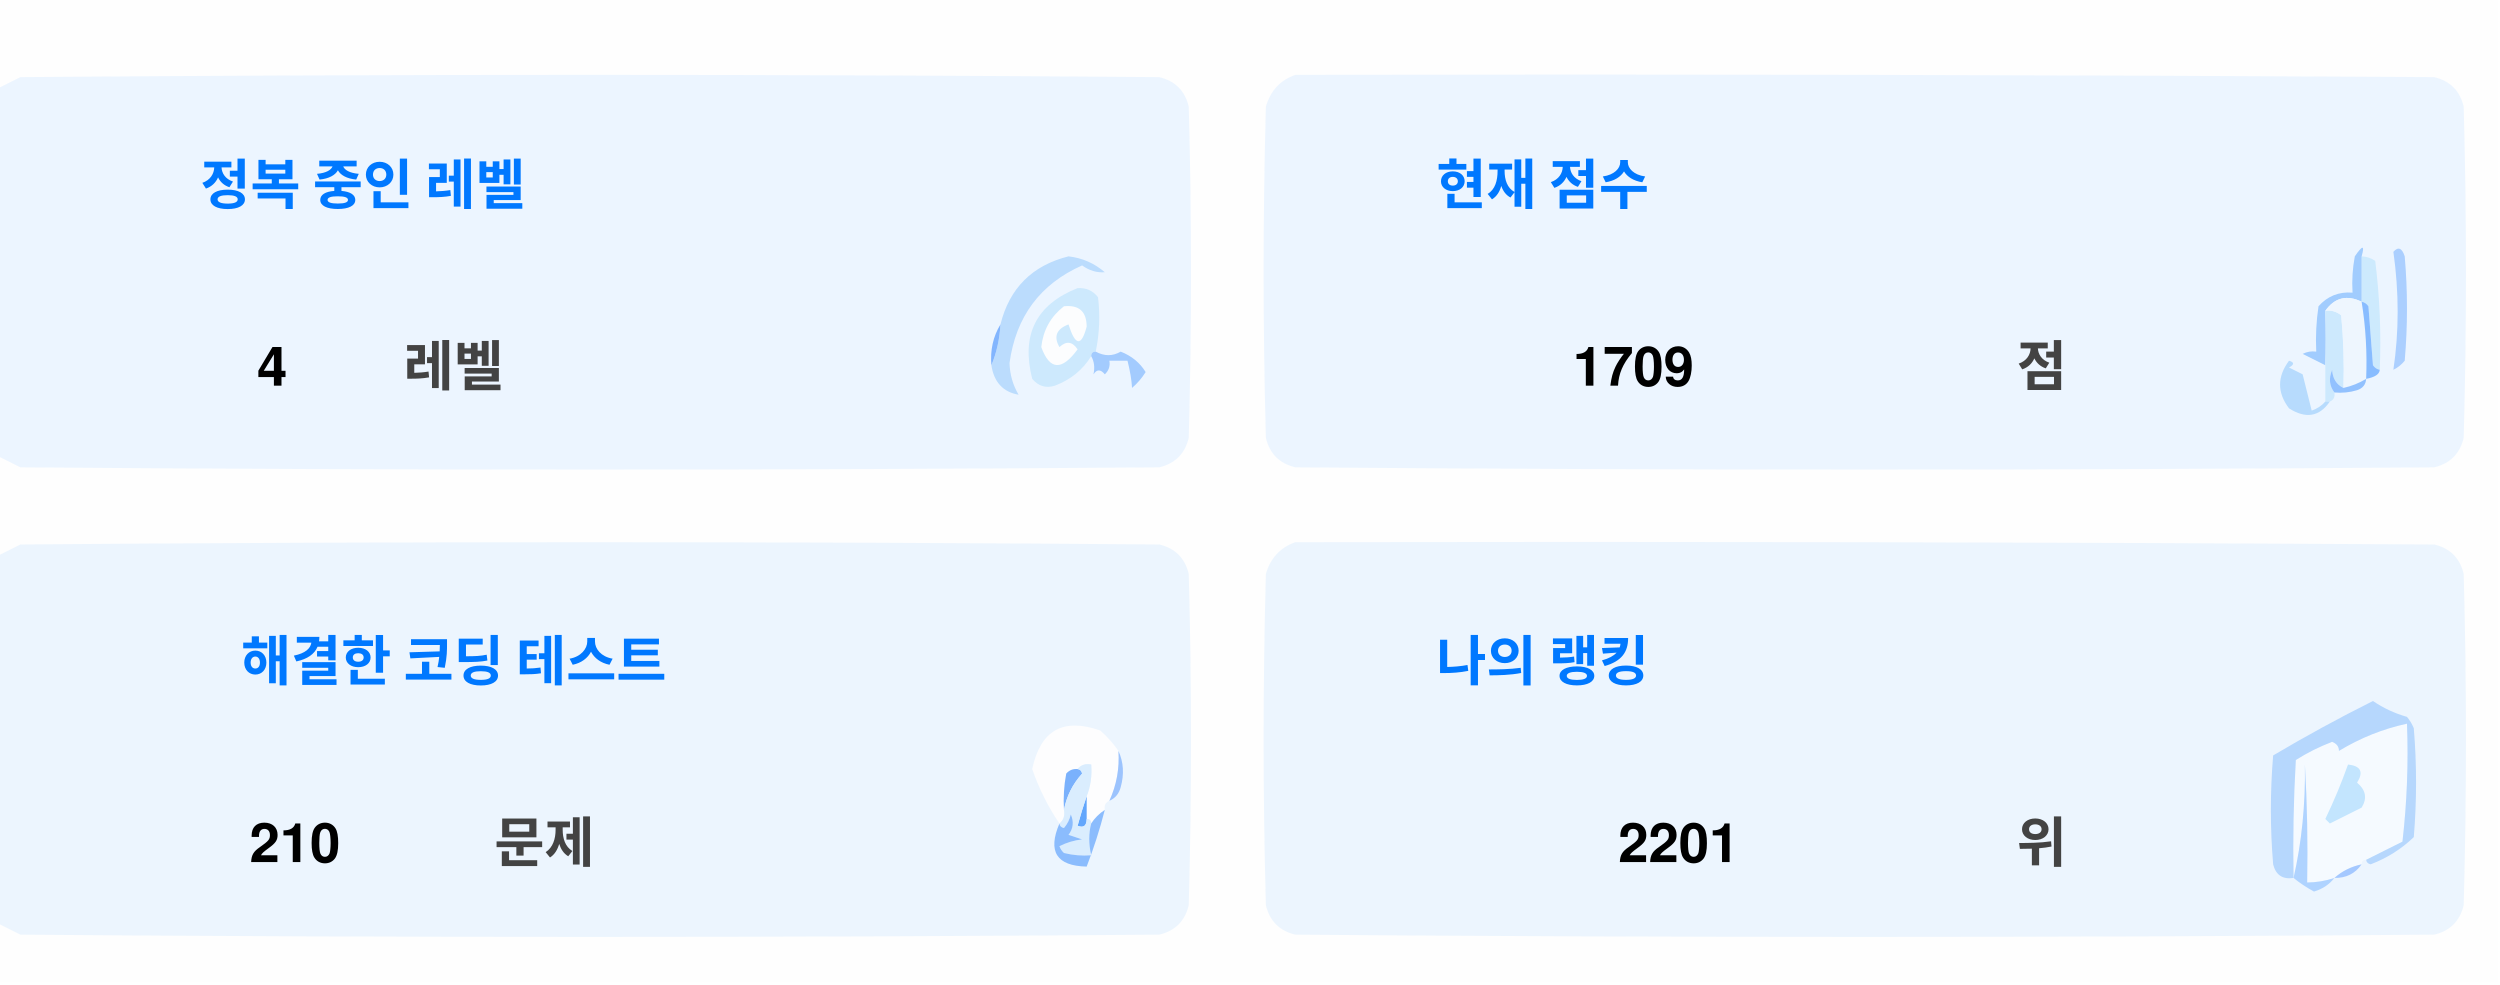
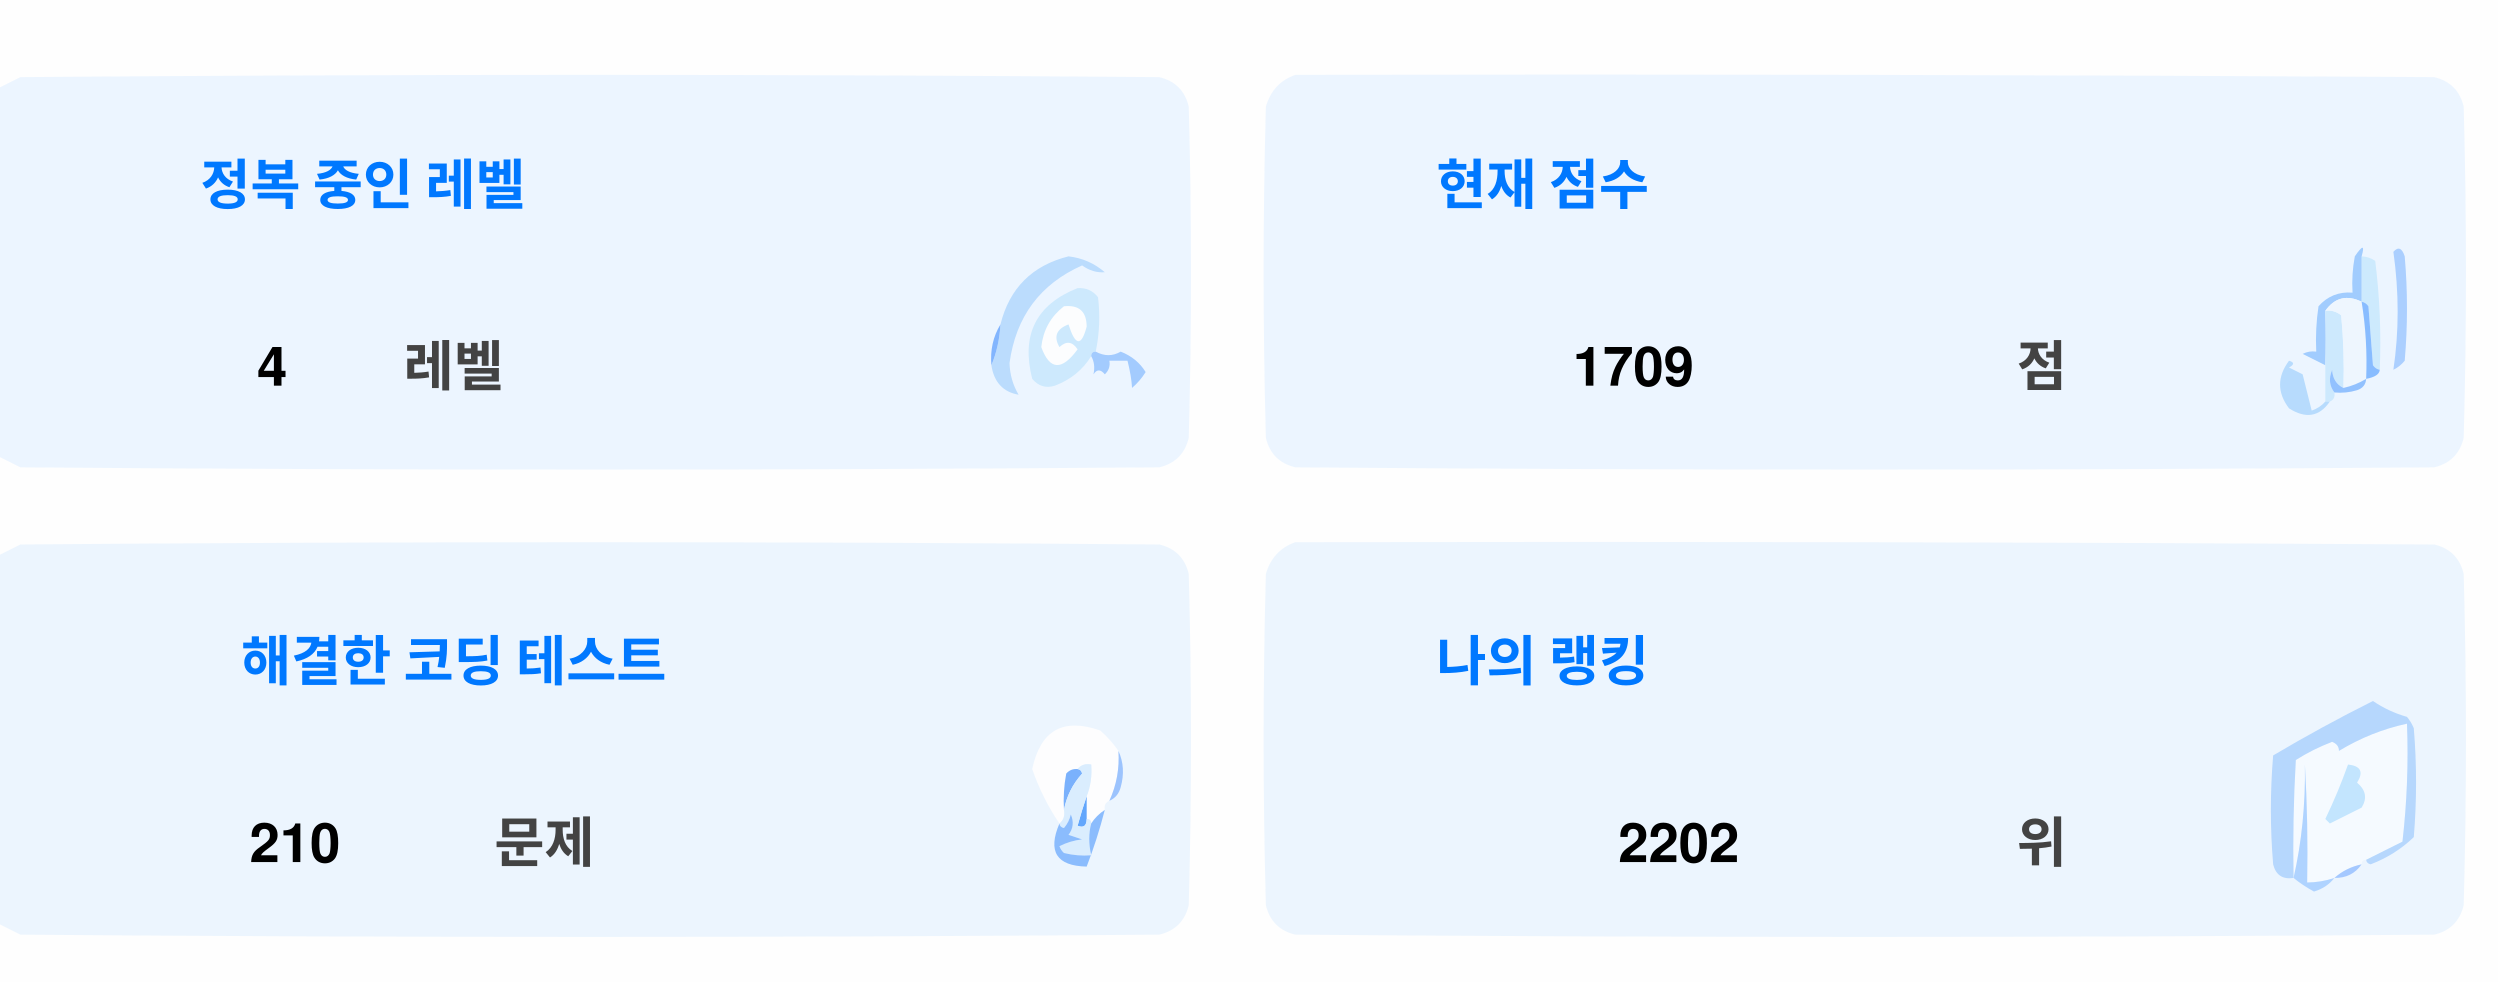
<svg xmlns="http://www.w3.org/2000/svg" version="1.1" width="551px" height="217px" style="shape-rendering:geometricPrecision; text-rendering:geometricPrecision; image-rendering:optimizeQuality; fill-rule:evenodd; clip-rule:evenodd">
  <style>.title {fill: #434343;font-size: 1rem;line-height: 1.5rem;font-weight: bold;font-family: -apple-system, BlinkMacSystemFont, Segoe UI, Helvetica, Arial, sans-serif, Apple Color Emoji, Segoe UI Emoji;}.desc {fill: #434343;font-size: 2.5rem;font-weight: bold;line-height: 1.5rem;font-family: -apple-system, BlinkMacSystemFont, Segoe UI, Helvetica, Arial, sans-serif, Apple Color Emoji, Segoe UI Emoji;}.desc-2 {fill: #434343;font-size: 1rem;font-weight: bold;line-height: 1.5rem;font-family: -apple-system, BlinkMacSystemFont, Segoe UI, Helvetica, Arial, sans-serif, Apple Color Emoji, Segoe UI Emoji;}.text, .desc {animation: twinkling 4s ease-in-out infinite;}@keyframes twinkling {40% { opacity: 1; }50% { opacity: 0.5; }60% { opacity: 1; }70% { opacity: 0.5; }80% { opacity: 1; }}</style>
  <g>
    <path style="opacity:1" fill="#fefefe" d="M -0.5,-0.5 C 183.167,-0.5 366.833,-0.5 550.5,-0.5C 550.5,71.833 550.5,144.167 550.5,216.5C 366.833,216.5 183.167,216.5 -0.5,216.5C -0.5,212.167 -0.5,207.833 -0.5,203.5C 1.14,204.32 2.807,205.153 4.5,206C 88.167,206.667 171.833,206.667 255.5,206C 259,205.167 261.167,203 262,199.5C 262.667,175.167 262.667,150.833 262,126.5C 261.167,123 259,120.833 255.5,120C 171.833,119.333 88.167,119.333 4.5,120C 2.807,120.847 1.14,121.68 -0.5,122.5C -0.5,115.167 -0.5,107.833 -0.5,100.5C 1.14,101.32 2.807,102.153 4.5,103C 88.167,103.667 171.833,103.667 255.5,103C 259,102.167 261.167,100 262,96.5C 262.667,72.167 262.667,47.833 262,23.5C 261.167,20 259,17.833 255.5,17C 171.833,16.333 88.167,16.333 4.5,17C 2.807,17.847 1.14,18.68 -0.5,19.5C -0.5,12.833 -0.5,6.167 -0.5,-0.5 Z" />
  </g>
  <g>
    <path style="opacity:1" fill="#ecf5ff" d="M -0.5,100.5 C -0.5,73.5 -0.5,46.5 -0.5,19.5C 1.14,18.68 2.807,17.847 4.5,17C 88.167,16.333 171.833,16.333 255.5,17C 259,17.833 261.167,20 262,23.5C 262.667,47.833 262.667,72.167 262,96.5C 261.167,100 259,102.167 255.5,103C 171.833,103.667 88.167,103.667 4.5,103C 2.807,102.153 1.14,101.32 -0.5,100.5 Z" />
  </g>
  <g>
    <path style="opacity:1" fill="#ecf5ff" d="M 285.5,16.5 C 369.167,16.333 452.834,16.5 536.5,17C 540,17.833 542.167,20 543,23.5C 543.667,47.833 543.667,72.167 543,96.5C 542.167,100 540,102.167 536.5,103C 452.833,103.667 369.167,103.667 285.5,103C 282,102.167 279.833,100 279,96.5C 278.333,72.167 278.333,47.833 279,23.5C 280.018,19.985 282.185,17.652 285.5,16.5 Z" />
  </g>
  <g>
    <path style="opacity:1" fill="#cdeafd" d="M 520.5,56.5 C 521.583,56.539 522.583,56.873 523.5,57.5C 524.498,65.472 524.831,73.472 524.5,81.5C 523.883,81.389 523.383,81.056 523,80.5C 522.667,76.167 522.333,71.833 522,67.5C 521.617,66.944 521.117,66.611 520.5,66.5C 520.5,63.167 520.5,59.833 520.5,56.5 Z" />
  </g>
  <g>
    <path style="opacity:1" fill="#abcfff" d="M 527.5,55.5 C 528.566,54.308 529.399,54.641 530,56.5C 530.667,64.167 530.667,71.833 530,79.5C 529.311,80.357 528.478,81.023 527.5,81.5C 528.758,73.08 528.758,64.414 527.5,55.5 Z" />
  </g>
  <g>
    <path style="opacity:1" fill="#bbdcfd" d="M 218.5,80.5 C 219.657,77.727 220.324,74.727 220.5,71.5C 222.49,63.51 227.49,58.51 235.5,56.5C 238.528,56.847 241.194,58.014 243.5,60C 241.744,60.141 240.078,59.641 238.5,58.5C 229.247,62.607 223.914,69.773 222.5,80C 222.565,82.526 223.232,84.859 224.5,87C 221.07,86.397 219.07,84.231 218.5,80.5 Z" />
  </g>
  <g>
    <path style="opacity:1" fill="#cde9fd" d="M 241.5,77.5 C 240.833,77.5 240.5,77.833 240.5,78.5C 238.628,81.529 235.961,83.695 232.5,85C 230.536,85.624 228.869,85.124 227.5,83.5C 225.021,73.791 228.354,67.124 237.5,63.5C 239.374,63.39 240.874,64.056 242,65.5C 242.497,69.524 242.331,73.524 241.5,77.5 Z" />
  </g>
  <g>
    <path style="opacity:1" fill="#fcfdfe" d="M 234.5,67.5 C 237.826,67.162 239.493,68.662 239.5,72C 238.334,76.434 237,76.267 235.5,71.5C 232.832,72.515 232.166,74.182 233.5,76.5C 235.017,75.089 236.351,75.256 237.5,77C 234.006,81.771 231.34,81.605 229.5,76.5C 229.904,72.771 231.571,69.771 234.5,67.5 Z" />
  </g>
  <g>
    <path style="opacity:1" fill="#a1ccfe" d="M 520.5,56.5 C 520.5,59.833 520.5,63.167 520.5,66.5C 517.238,64.922 514.572,65.589 512.5,68.5C 512.617,72.81 512.617,76.81 512.5,80.5C 510.86,79.68 509.193,78.847 507.5,78C 508.448,77.517 509.448,77.35 510.5,77.5C 510.335,74.15 510.502,70.817 511,67.5C 512.995,65.253 515.495,64.253 518.5,64.5C 518.336,61.813 518.503,59.146 519,56.5C 520.731,53.969 521.231,53.969 520.5,56.5 Z" />
  </g>
  <g>
    <path style="opacity:1" fill="#cde9fd" d="M 512.5,68.5 C 513.822,68.33 514.989,68.663 516,69.5C 516.499,74.823 516.666,80.156 516.5,85.5C 514.955,84.77 514.122,83.437 514,81.5C 513.22,83.387 513.387,85.054 514.5,86.5C 514.672,87.492 514.338,88.158 513.5,88.5C 513.167,88.5 512.833,88.5 512.5,88.5C 512.5,85.833 512.5,83.167 512.5,80.5C 512.617,76.81 512.617,72.81 512.5,68.5 Z" />
  </g>
  <g>
    <path style="opacity:1" fill="#eef6fe" d="M 520.5,66.5 C 521.407,72.106 521.74,77.773 521.5,83.5C 519.95,84.441 518.284,85.108 516.5,85.5C 516.666,80.156 516.499,74.823 516,69.5C 514.989,68.663 513.822,68.33 512.5,68.5C 514.572,65.589 517.238,64.922 520.5,66.5 Z" />
  </g>
  <g>
    <path style="opacity:1" fill="#88bcff" d="M 520.5,66.5 C 521.117,66.611 521.617,66.944 522,67.5C 522.333,71.833 522.667,76.167 523,80.5C 523.383,81.056 523.883,81.389 524.5,81.5C 524.445,82.469 523.445,83.136 521.5,83.5C 521.74,77.773 521.407,72.106 520.5,66.5 Z" />
  </g>
  <g>
    <path style="opacity:1" fill="#82b5fe" d="M 220.5,71.5 C 220.324,74.727 219.657,77.727 218.5,80.5C 218.215,77.171 218.882,74.171 220.5,71.5 Z" />
  </g>
  <g>
    <path style="opacity:1" fill="#a3cbfe" d="M 240.5,78.5 C 240.5,77.833 240.833,77.5 241.5,77.5C 243.391,78.536 245.224,78.536 247,77.5C 249.391,78.429 251.225,79.929 252.5,82C 251.681,83.319 250.681,84.486 249.5,85.5C 249.409,83.777 249.075,81.777 248.5,79.5C 247.167,79.5 245.833,79.5 244.5,79.5C 244.719,80.675 244.386,81.675 243.5,82.5C 242.575,81.359 241.741,81.359 241,82.5C 241.331,80.981 241.164,79.648 240.5,78.5 Z" />
  </g>
  <g>
    <path style="opacity:1" fill="#b7dbfd" d="M 512.5,88.5 C 512.833,88.5 513.167,88.5 513.5,88.5C 511.199,91.857 508.199,92.357 504.5,90C 501.872,86.535 501.872,83.035 504.5,79.5C 505.696,79.846 505.696,80.346 504.5,81C 505.5,81.5 506.5,82 507.5,82.5C 508.167,85.167 508.833,87.833 509.5,90.5C 510.739,90.058 511.739,89.391 512.5,88.5 Z" />
  </g>
  <g>
    <path style="opacity:1" fill="#92c1fe" d="M 516.5,85.5 C 518.284,85.108 519.95,84.441 521.5,83.5C 521.423,84.75 520.756,85.583 519.5,86C 517.866,86.493 516.199,86.66 514.5,86.5C 513.387,85.054 513.22,83.387 514,81.5C 514.122,83.437 514.955,84.77 516.5,85.5 Z" />
  </g>
  <g>
    <path style="opacity:1" fill="#ecf5fe" d="M -0.5,203.5 C -0.5,176.5 -0.5,149.5 -0.5,122.5C 1.14,121.68 2.807,120.847 4.5,120C 88.167,119.333 171.833,119.333 255.5,120C 259,120.833 261.167,123 262,126.5C 262.667,150.833 262.667,175.167 262,199.5C 261.167,203 259,205.167 255.5,206C 171.833,206.667 88.167,206.667 4.5,206C 2.807,205.153 1.14,204.32 -0.5,203.5 Z" />
  </g>
  <g>
    <path style="opacity:1" fill="#ecf5fe" d="M 285.5,119.5 C 369.167,119.333 452.834,119.5 536.5,120C 540,120.833 542.167,123 543,126.5C 543.667,150.833 543.667,175.167 543,199.5C 542.167,203 540,205.167 536.5,206C 452.833,206.667 369.167,206.667 285.5,206C 282,205.167 279.833,203 279,199.5C 278.333,175.167 278.333,150.833 279,126.5C 280.018,122.985 282.185,120.652 285.5,119.5 Z" />
  </g>
  <g>
    <path style="opacity:1" fill="#fdfdfe" d="M 246.5,165.5 C 246.758,169.367 246.092,173.034 244.5,176.5C 243.662,176.842 243.328,177.508 243.5,178.5C 242.272,179.306 241.272,180.306 240.5,181.5C 240.5,180.833 240.167,180.5 239.5,180.5C 239.5,178.833 239.5,177.167 239.5,175.5C 240.369,173.283 240.702,170.95 240.5,168.5C 239.209,168.263 238.209,168.596 237.5,169.5C 236.504,169.414 235.671,169.748 235,170.5C 234.503,173.146 234.336,175.813 234.5,178.5C 234.737,179.791 234.404,180.791 233.5,181.5C 230.986,177.806 228.986,173.806 227.5,169.5C 229.309,160.957 234.309,158.124 242.5,161C 244.07,162.397 245.404,163.897 246.5,165.5 Z" />
  </g>
  <g>
    <path style="opacity:1" fill="#f5faff" d="M 521.5,189.5 C 520.833,189.5 520.5,189.833 520.5,190.5C 518.181,190.992 516.181,191.992 514.5,193.5C 512.565,194.15 510.565,194.483 508.5,194.5C 508.666,185.827 508.5,177.16 508,168.5C 508.141,177.227 507.308,185.56 505.5,193.5C 505.334,184.827 505.5,176.16 506,167.5C 508.527,165.903 511.194,164.57 514,163.5C 515.011,163.892 515.511,164.559 515.5,165.5C 520.21,162.641 525.21,160.641 530.5,159.5C 530.831,168.192 530.498,176.859 529.5,185.5C 526.807,186.847 524.14,188.18 521.5,189.5 Z" />
  </g>
  <g>
    <path style="opacity:1" fill="#b6d7fd" d="M 521.5,189.5 C 524.14,188.18 526.807,186.847 529.5,185.5C 530.498,176.859 530.831,168.192 530.5,159.5C 525.21,160.641 520.21,162.641 515.5,165.5C 515.511,164.559 515.011,163.892 514,163.5C 511.194,164.57 508.527,165.903 506,167.5C 505.5,176.16 505.334,184.827 505.5,193.5C 503.089,193.863 501.589,192.863 501,190.5C 500.333,182.5 500.333,174.5 501,166.5C 508.173,162.246 515.507,158.246 523,154.5C 525.304,156.068 527.804,157.235 530.5,158C 531.126,158.75 531.626,159.584 532,160.5C 532.667,168.5 532.667,176.5 532,184.5C 529.292,187.111 526.125,189.111 522.5,190.5C 521.893,190.376 521.56,190.043 521.5,189.5 Z" />
  </g>
  <g>
    <path style="opacity:1" fill="#c3e5fe" d="M 517.5,168.5 C 520.317,168.801 520.984,170.134 519.5,172.5C 521.439,174.122 521.772,175.956 520.5,178C 518.167,179.167 515.833,180.333 513.5,181.5C 513.167,181.167 512.833,180.833 512.5,180.5C 514.414,176.515 516.081,172.515 517.5,168.5 Z" />
  </g>
  <g>
    <path style="opacity:1" fill="#7ab1fc" d="M 237.5,169.5 C 238.043,169.56 238.376,169.893 238.5,170.5C 236.395,172.836 235.062,175.503 234.5,178.5C 234.336,175.813 234.503,173.146 235,170.5C 235.671,169.748 236.504,169.414 237.5,169.5 Z" />
  </g>
  <g>
    <path style="opacity:1" fill="#afd3ff" d="M 514.5,193.5 C 513.378,194.947 511.878,195.947 510,196.5C 508.348,195.601 506.848,194.601 505.5,193.5C 507.308,185.56 508.141,177.227 508,168.5C 508.5,177.16 508.666,185.827 508.5,194.5C 510.565,194.483 512.565,194.15 514.5,193.5 Z" />
  </g>
  <g>
    <path style="opacity:1" fill="#9cc3fd" d="M 246.5,165.5 C 247.634,167.966 247.801,170.633 247,173.5C 246.623,174.942 245.79,175.942 244.5,176.5C 246.092,173.034 246.758,169.367 246.5,165.5 Z" />
  </g>
  <g>
    <path style="opacity:1" fill="#62a6fc" d="M 239.5,175.5 C 239.5,177.167 239.5,178.833 239.5,180.5C 239.483,182.028 238.816,182.528 237.5,182C 238.117,179.723 238.784,177.556 239.5,175.5 Z" />
  </g>
  <g>
    <path style="opacity:1" fill="#daedfe" d="M 237.5,169.5 C 238.209,168.596 239.209,168.263 240.5,168.5C 240.702,170.95 240.369,173.283 239.5,175.5C 238.784,177.556 238.117,179.723 237.5,182C 238.816,182.528 239.483,182.028 239.5,180.5C 240.167,180.5 240.5,180.833 240.5,181.5C 239.918,183.669 239.918,186.002 240.5,188.5C 238.473,188.662 236.473,188.495 234.5,188C 234.043,187.586 233.709,187.086 233.5,186.5C 235.078,185.702 236.744,185.202 238.5,185C 237.5,184.667 236.5,184.333 235.5,184C 236.554,182.612 236.72,181.112 236,179.5C 235.751,180.624 235.251,181.624 234.5,182.5C 233.893,182.376 233.56,182.043 233.5,181.5C 234.404,180.791 234.737,179.791 234.5,178.5C 235.062,175.503 236.395,172.836 238.5,170.5C 238.376,169.893 238.043,169.56 237.5,169.5 Z" />
  </g>
  <g>
    <path style="opacity:1" fill="#8bbcfd" d="M 243.5,178.5 C 242.395,182.803 241.062,186.969 239.5,191C 232.857,190.847 230.857,187.68 233.5,181.5C 233.56,182.043 233.893,182.376 234.5,182.5C 235.251,181.624 235.751,180.624 236,179.5C 236.72,181.112 236.554,182.612 235.5,184C 236.5,184.333 237.5,184.667 238.5,185C 236.744,185.202 235.078,185.702 233.5,186.5C 233.709,187.086 234.043,187.586 234.5,188C 236.473,188.495 238.473,188.662 240.5,188.5C 239.918,186.002 239.918,183.669 240.5,181.5C 241.272,180.306 242.272,179.306 243.5,178.5 Z" />
  </g>
  <g>
    <path style="opacity:1" fill="#a4c8ff" d="M 520.5,190.5 C 519.089,192.539 517.089,193.539 514.5,193.5C 516.181,191.992 518.181,190.992 520.5,190.5 Z" />
  </g>
  <text text-anchor="middle" x="80" y="45" class="title" style="fill:#0078ff;" stroke="#none" stroke-width="1">정복 중인 레벨</text>
  <text text-anchor="middle" x="60" y="85" class="desc" style="fill:#000000;" stroke="#none" stroke-width="1">4</text>
  <text text-anchor="middle" x="100" y="85" class="desc-2" style="fill:#434343;" stroke="#none" stroke-width="1">레벨</text>
  <text text-anchor="middle" x="340" y="45" class="title" style="fill:#0078ff;" stroke="#none" stroke-width="1">현재 점수</text>
  <text text-anchor="middle" x="360" y="85" class="desc" style="fill:#000000;" stroke="#none" stroke-width="1">1709</text>
  <text text-anchor="middle" x="450" y="85" class="desc-2" style="fill:#434343;" stroke="#none" stroke-width="1">점</text>
  <text text-anchor="middle" x="100" y="150" class="title" style="fill:#0078ff;" stroke="#none" stroke-width="1">해결한 코딩 테스트</text>
  <text text-anchor="middle" x="65" y="190" class="desc" style="fill:#000000;" stroke="#none" stroke-width="1">210</text>
  <text text-anchor="middle" x="120" y="190" class="desc-2" style="fill:#434343;" stroke="#none" stroke-width="1">문제</text>
  <text text-anchor="middle" x="340" y="150" class="title" style="fill:#0078ff;" stroke="#none" stroke-width="1">나의 랭킹</text>
-   <text text-anchor="middle" x="370" y="190" class="desc" style="fill:#000000;" stroke="#none" stroke-width="1">2201</text>
+   <text text-anchor="middle" x="370" y="190" class="desc" style="fill:#000000;" stroke="#none" stroke-width="1">2202</text>
  <text text-anchor="middle" x="450" y="190" class="desc-2" style="fill:#434343;" stroke="#none" stroke-width="1">위</text>
</svg>
